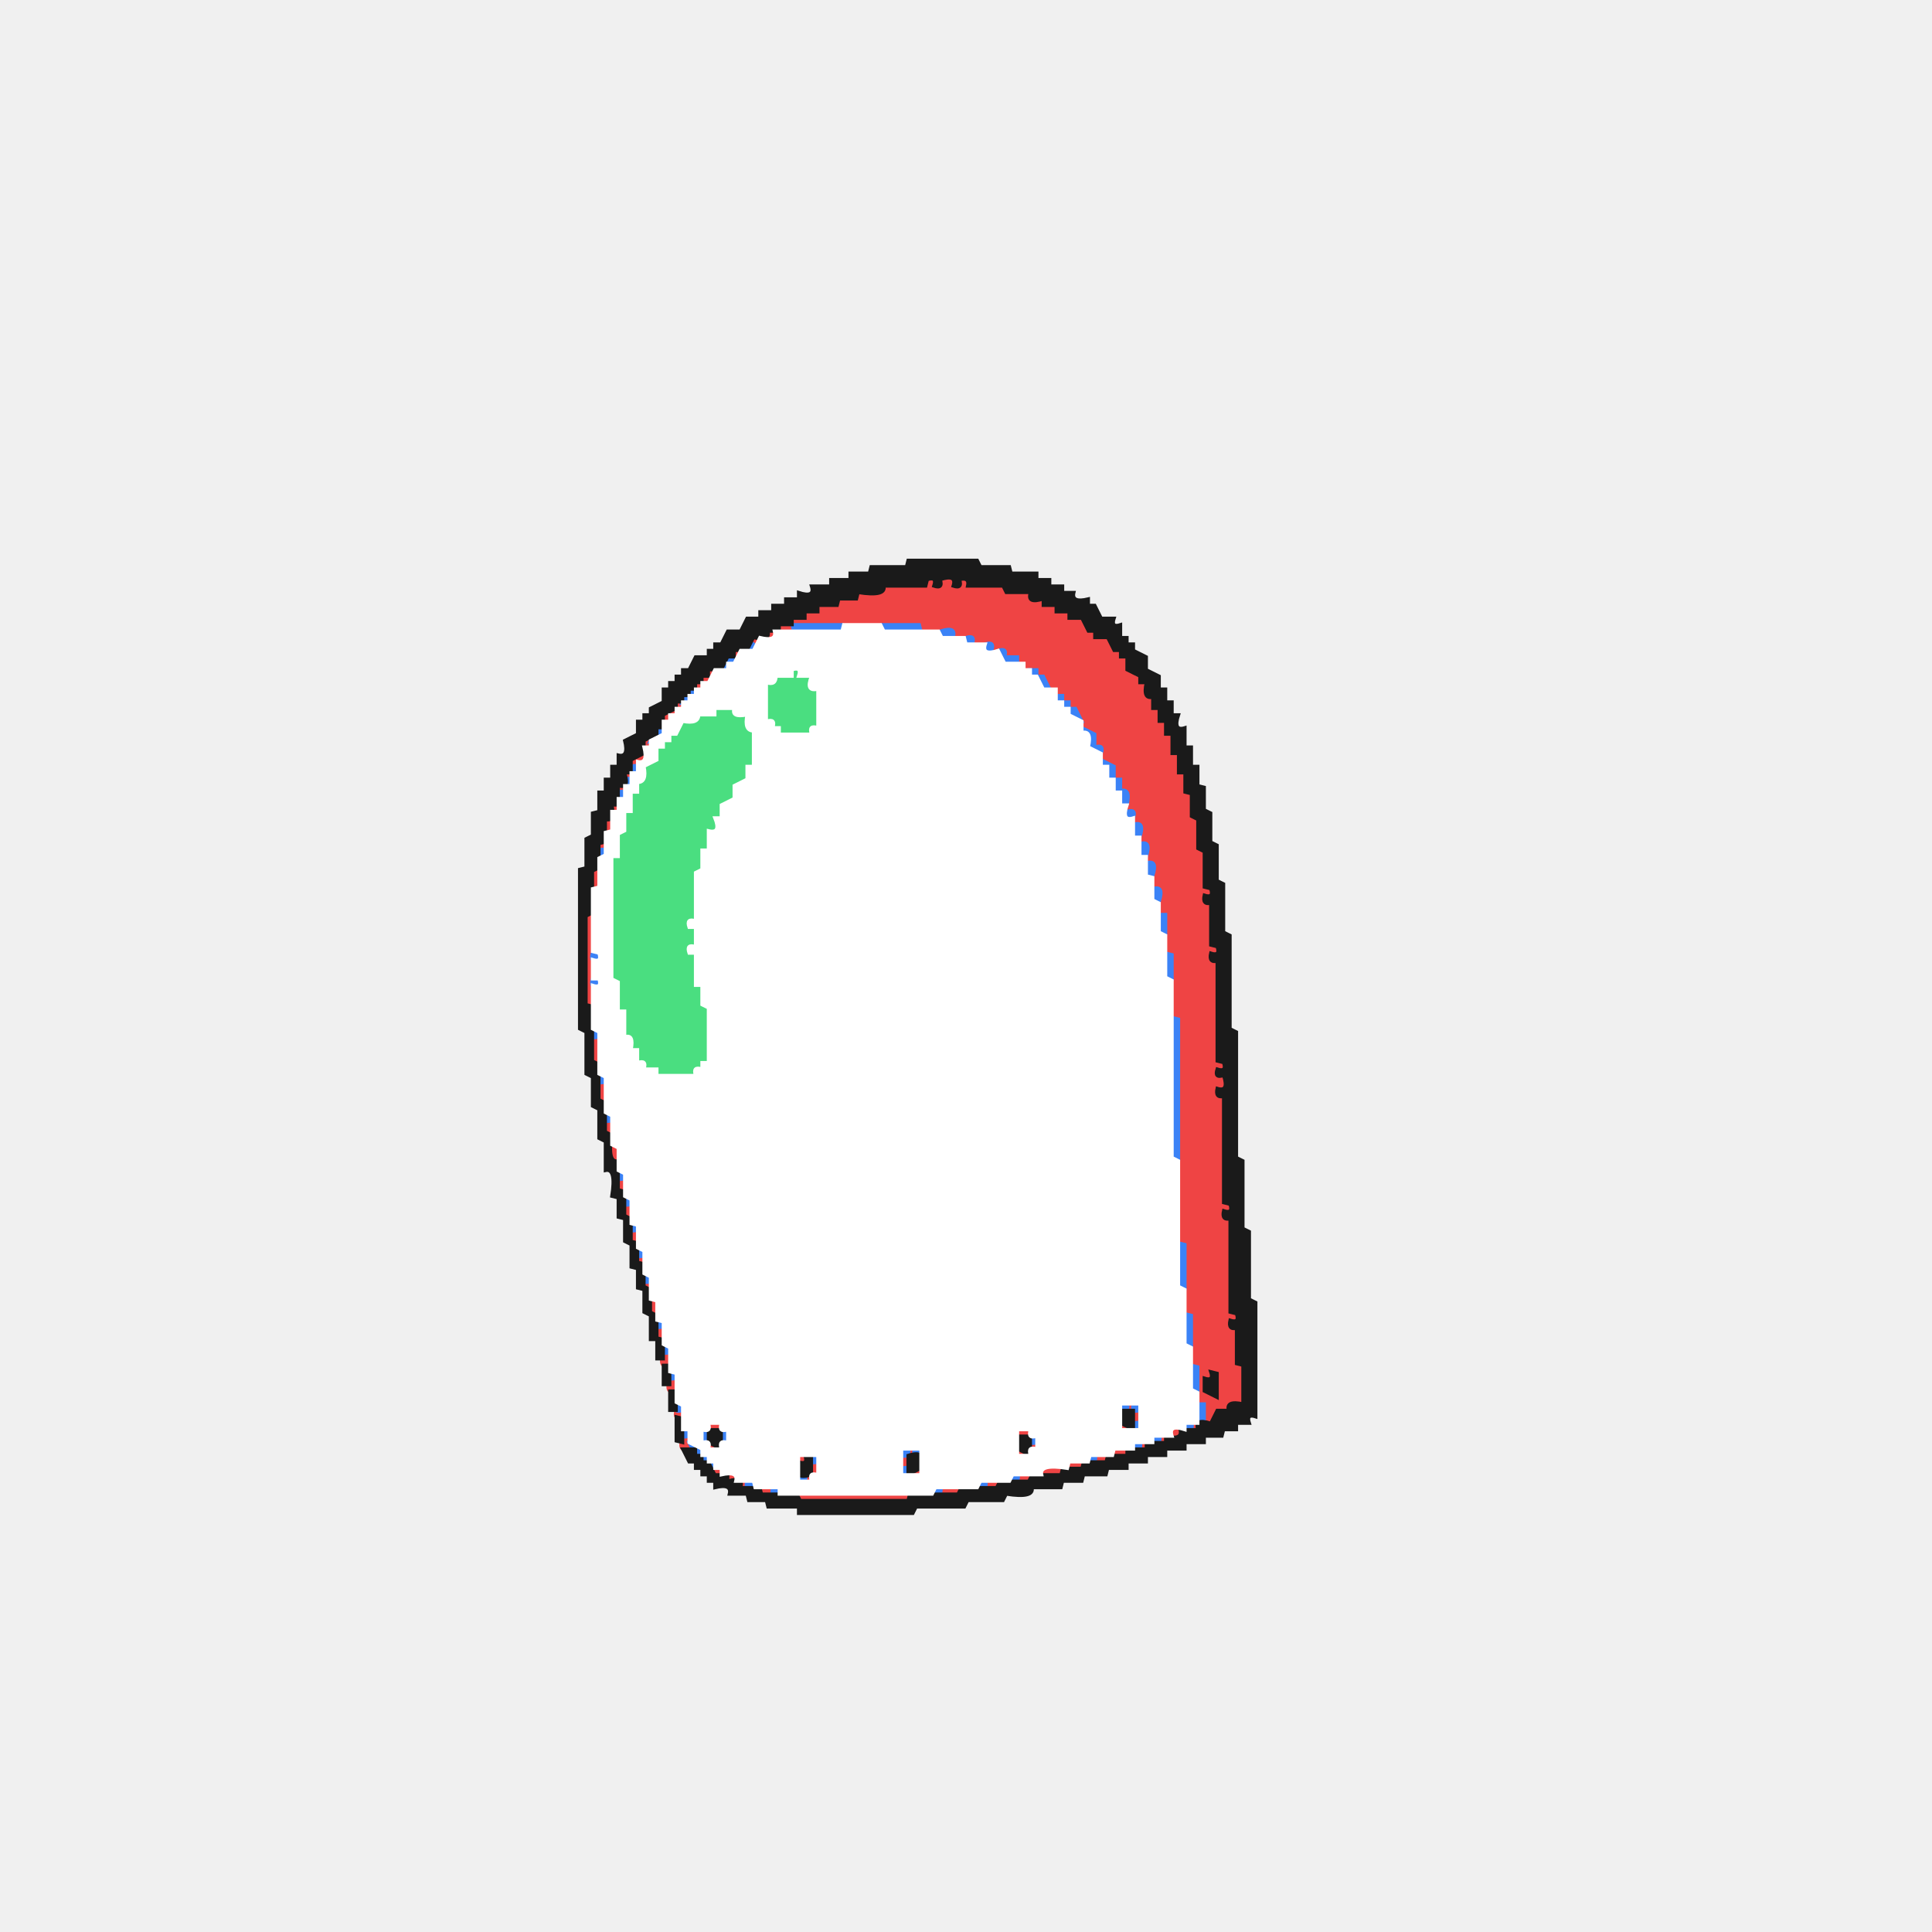
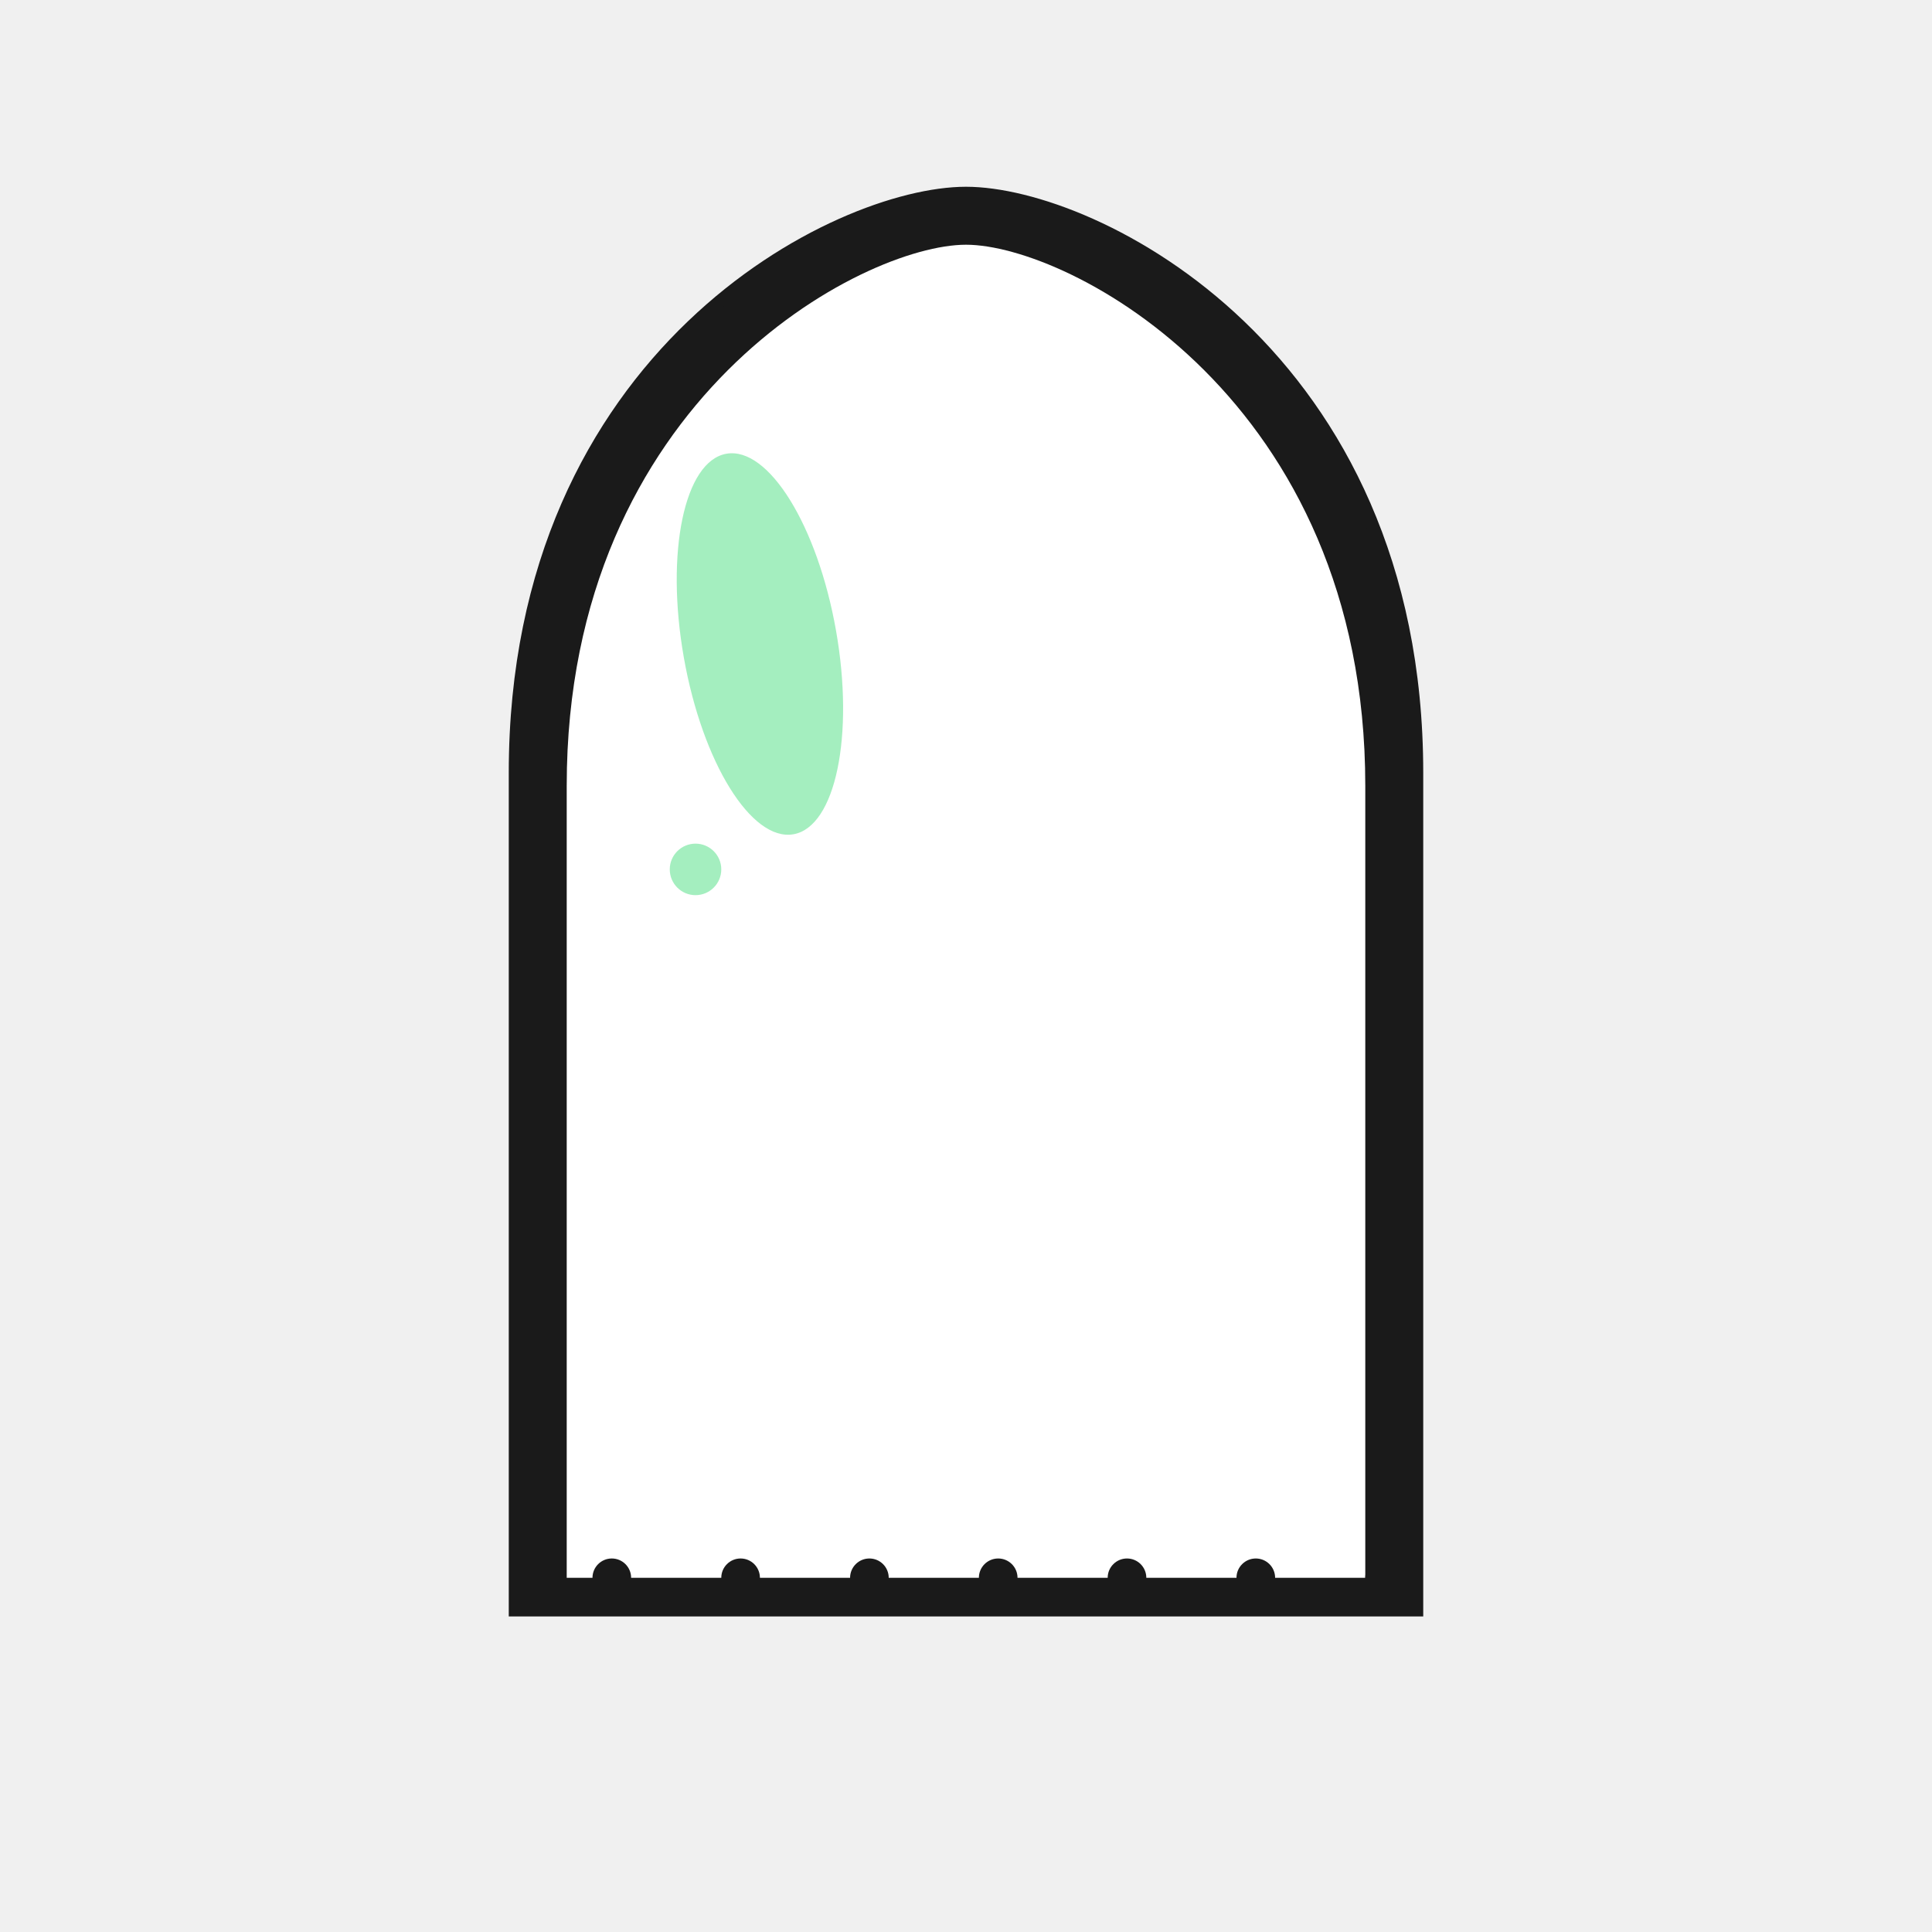
- <svg xmlns="http://www.w3.org/2000/svg" width="300" height="300" viewBox="0 0 600 600" version="1.1" desc="Created with imagetracer.js version 1.2.6">
-   <path fill="#ef4444" stroke="#ef4444" stroke-width="1" opacity="1" d="M 288 180 L 292 182 Q 290.8 178.3 296 180 Q 295 183 298 182 Q 297 179 300 180 L 300.5 182 L 311.5 182 Q 310.7 185.4 319.5 184 Q 318.7 187.3 324 186 L 324 188 L 328 188 L 328 190 L 332 190 L 332 192 L 336 192 L 336 194 L 338 194 L 340 198 L 344 198 L 344 200 L 346 200 L 346 202 L 350 204 L 350 208 L 352 208 L 352 210 L 356 212 L 356 216 L 358 216 L 358 220 L 360 220 L 360 224 L 362 224 Q 360.3 229.2 364 228 L 364 233.5 L 366 234 L 366 240 L 368 240 L 368 246 L 370 246.5 Q 368.6 255.3 372 254.5 L 372 263.5 L 374 264.5 L 374 275.5 Q 376.8 274.9 376 278 Q 373 277 374 280 L 376 280.5 L 376 293.5 Q 378.8 292.9 378 296 Q 375 295 376 298 L 378 298.5 L 378 329.5 Q 380.8 328.9 380 332 Q 377 331 378 334 Q 381.7 332.8 380 338 Q 377 337 378 340 L 380 340.5 L 380 373.5 Q 382.8 372.9 382 376 Q 379 375 380 378 L 382 378.5 L 382 407.5 Q 384.8 406.9 384 410 Q 381 409 382 412 L 384 412.5 L 384 423.5 L 386 424.5 L 386 436 L 382.5 436 Q 383.3 439.3 378 438 L 378 440 L 374 442 L 374 436 L 372 435.5 L 372 424.5 L 370 423.5 L 370 408.5 L 368 407.5 L 368 386.5 L 366 385.5 L 366 316.5 L 364 315.5 L 364 296.5 L 362 295.5 L 362 284.5 L 360 283.5 L 360 276.5 Q 356.6 277.3 358 268.5 L 356 268 L 356 262 L 354 262 L 354 256 L 352 256 Q 353.7 250.8 350 252 L 350 246 L 348 246 L 348 242.5 Q 344.8 243.3 346 238 L 342 236 L 342 232.5 Q 338.8 233.3 340 228 L 336 226 L 336 222 L 334 222 L 334 220 L 332 220 L 332 218 L 330 218 L 330 216 L 328 216 L 328 214 L 326 214 L 326 212 L 324 212 L 322 208 L 318 208 L 316 204 L 312 204 L 312 202 Q 306.8 203.7 308 200 L 302 200 L 302 198 L 296 198 L 295.5 196 L 286.5 196 L 285.5 194 L 246 194 Q 247.2 197.7 242 196 L 242 194 L 246 194 L 246 192 L 250 192 L 250 190 Q 255.2 191.7 254 188 L 260 188 L 260 186 L 266 186 L 266.5 184 L 273.5 184 L 274.5 182 L 287.5 182 L 288 180 Z M 376 426 Q 377 429 374 428 L 374 432 L 378 434 L 378 427 L 376 426 Z " />
-   <path fill="#ef4444" stroke="#ef4444" stroke-width="1" opacity="1" d="M 238 196 Q 241 195 240 198 Q 237 199 238 196 Z " />
-   <path fill="#ef4444" stroke="#ef4444" stroke-width="1" opacity="1" d="M 234 198 Q 237 197 236 200 Q 233 201 234 198 Z " />
-   <path fill="#ef4444" stroke="#ef4444" stroke-width="1" opacity="1" d="M 228 202 Q 231 201 230 204 Q 227 205 228 202 Z " />
-   <path fill="#ef4444" stroke="#ef4444" stroke-width="1" opacity="1" d="M 220 208 Q 223 207 222 210 L 220 210 L 220 212 L 216 214 L 216 212 L 218 212 L 220 208 Z " />
-   <path fill="#ef4444" stroke="#ef4444" stroke-width="1" opacity="1" d="M 210 218 Q 213 217 212 220 L 210 220 L 210 222 L 206 224 L 206 222 L 208 222 L 210 218 Z " />
-   <path fill="#ef4444" stroke="#ef4444" stroke-width="1" opacity="1" d="M 200 230 Q 203 229 202 232 Q 199 233 200 230 Z " />
-   <path fill="#ef4444" stroke="#ef4444" stroke-width="1" opacity="1" d="M 198 234 Q 201 233 200 236 L 196 238 L 198 234 Z " />
-   <path fill="#ef4444" stroke="#ef4444" stroke-width="1" opacity="1" d="M 194 240 Q 197 239 196 242 Q 193 243 194 240 Z " />
-   <path fill="#ef4444" stroke="#ef4444" stroke-width="1" opacity="1" d="M 192 244 Q 195 243 194 246 Q 191 247 192 244 Z " />
-   <path fill="#ef4444" stroke="#ef4444" stroke-width="1" opacity="1" d="M 190 250 Q 193 249 192 252 Q 189 253 190 250 Z " />
-   <path fill="#ef4444" stroke="#ef4444" stroke-width="1" opacity="1" d="M 188 254 Q 191.7 252.8 190 258 Q 186.3 259.2 188 254 Z " />
-   <path fill="#ef4444" stroke="#ef4444" stroke-width="1" opacity="1" d="M 186 262 Q 189 261 188 264 Q 185 265 186 262 Z " />
-   <path fill="#ef4444" stroke="#ef4444" stroke-width="1" opacity="1" d="M 184 270 L 186 270 L 186 276 L 184 276 L 184 270 Z " />
-   <path fill="#ef4444" stroke="#ef4444" stroke-width="1" opacity="1" d="M 182 284 L 184 284.5 L 184 312 L 182 311.5 L 182 284 Z " />
-   <path fill="#ef4444" stroke="#ef4444" stroke-width="1" opacity="1" d="M 184 322 L 186 322.5 L 186 330 L 184 329.5 L 184 322 Z " />
-   <path fill="#ef4444" stroke="#ef4444" stroke-width="1" opacity="1" d="M 186 336 L 188 336 L 188 342 L 186 342 L 186 336 Z " />
-   <path fill="#ef4444" stroke="#ef4444" stroke-width="1" opacity="1" d="M 188 348 Q 191.7 346.8 190 352 Q 186.3 353.2 188 348 Z " />
-   <path fill="#ef4444" stroke="#ef4444" stroke-width="1" opacity="1" d="M 190 356 Q 193.7 354.8 192 360 Q 188.3 361.2 190 356 Z " />
-   <path fill="#ef4444" stroke="#ef4444" stroke-width="1" opacity="1" d="M 192 366 Q 195.7 364.8 194 370 Q 190.3 371.2 192 366 Z " />
-   <path fill="#ef4444" stroke="#ef4444" stroke-width="1" opacity="1" d="M 194 374 Q 197.7 372.8 196 378 Q 192.3 379.2 194 374 Z " />
-   <path fill="#ef4444" stroke="#ef4444" stroke-width="1" opacity="1" d="M 196 382 Q 199.7 380.8 198 386 Q 194.3 387.2 196 382 Z " />
-   <path fill="#ef4444" stroke="#ef4444" stroke-width="1" opacity="1" d="M 198 390 Q 201 389 200 392 Q 197 393 198 390 Z " />
-   <path fill="#ef4444" stroke="#ef4444" stroke-width="1" opacity="1" d="M 200 398 Q 203 397 202 400 Q 199 401 200 398 Z " />
-   <path fill="#ef4444" stroke="#ef4444" stroke-width="1" opacity="1" d="M 202 404 Q 205.7 402.8 204 408 Q 200.3 409.2 202 404 Z " />
-   <path fill="#ef4444" stroke="#ef4444" stroke-width="1" opacity="1" d="M 204 412 Q 207.7 410.8 206 416 Q 202.3 417.2 204 412 Z " />
-   <path fill="#ef4444" stroke="#ef4444" stroke-width="1" opacity="1" d="M 206 420 Q 209.7 418.8 208 424 Q 204.3 425.2 206 420 Z " />
-   <path fill="#ef4444" stroke="#ef4444" stroke-width="1" opacity="1" d="M 208 428 Q 211.7 426.8 210 432 Q 206.3 433.2 208 428 Z " />
-   <path fill="#ef4444" stroke="#ef4444" stroke-width="1" opacity="1" d="M 350 436 L 354 438 L 354 442 L 352 442 L 352 438 Q 349 439 350 436 Z " />
-   <path fill="#ef4444" stroke="#ef4444" stroke-width="1" opacity="1" d="M 210 438 Q 213 437 212 440 Q 209 441 210 438 Z " />
-   <path fill="#ef4444" stroke="#ef4444" stroke-width="1" opacity="1" d="M 220 442 Q 225.2 440.3 224 444 Q 218.8 445.7 220 442 Z " />
-   <path fill="#ef4444" stroke="#ef4444" stroke-width="1" opacity="1" d="M 348 442 Q 351 441 350 444 Q 347 445 348 442 Z " />
-   <path fill="#ef4444" stroke="#ef4444" stroke-width="1" opacity="1" d="M 370 442 Q 373 441 372 444 Q 369 445 370 442 Z " />
-   <path fill="#ef4444" stroke="#ef4444" stroke-width="1" opacity="1" d="M 316 444 Q 321.2 442.3 320 446 Q 314.8 447.7 316 444 Z " />
-   <path fill="#ef4444" stroke="#ef4444" stroke-width="1" opacity="1" d="M 364 444 Q 367 443 366 446 Q 363 447 364 444 Z " />
-   <path fill="#ef4444" stroke="#ef4444" stroke-width="1" opacity="1" d="M 212 446 Q 215.7 444.8 214 450 Q 210.3 451.2 212 446 Z " />
-   <path fill="#ef4444" stroke="#ef4444" stroke-width="1" opacity="1" d="M 360 446 Q 363 445 362 448 Q 359 449 360 446 Z " />
-   <path fill="#ef4444" stroke="#ef4444" stroke-width="1" opacity="1" d="M 220 448 Q 223 447 222 450 Q 219 451 220 448 Z " />
-   <path fill="#ef4444" stroke="#ef4444" stroke-width="1" opacity="1" d="M 320 448 Q 323 447 322 450 Q 319 451 320 448 Z " />
-   <path fill="#ef4444" stroke="#ef4444" stroke-width="1" opacity="1" d="M 354 448 Q 357 447 356 450 Q 353 451 354 448 Z " />
-   <path fill="#ef4444" stroke="#ef4444" stroke-width="1" opacity="1" d="M 282 450 Q 285 449 284 452 L 282 452 Q 283.7 457.2 280 456 L 280 452 Q 283 453 282 450 Z " />
-   <path fill="#ef4444" stroke="#ef4444" stroke-width="1" opacity="1" d="M 316 450 Q 319 449 318 452 Q 315 453 316 450 Z " />
-   <path fill="#ef4444" stroke="#ef4444" stroke-width="1" opacity="1" d="M 346 450 Q 351.2 448.3 350 452 Q 344.8 453.7 346 450 Z " />
-   <path fill="#ef4444" stroke="#ef4444" stroke-width="1" opacity="1" d="M 248 452 Q 251 451 250 454 Q 247 455 248 452 Z " />
-   <path fill="#ef4444" stroke="#ef4444" stroke-width="1" opacity="1" d="M 340 452 Q 345.2 450.3 344 454 Q 338.8 455.7 340 452 Z " />
-   <path fill="#ef4444" stroke="#ef4444" stroke-width="1" opacity="1" d="M 252 454 Q 255.7 452.8 254 458 L 250 460 Q 249 457 252 458 L 252 454 Z " />
-   <path fill="#ef4444" stroke="#ef4444" stroke-width="1" opacity="1" d="M 332 454 Q 337.2 452.3 336 456 Q 330.8 457.7 332 454 Z " />
-   <path fill="#ef4444" stroke="#ef4444" stroke-width="1" opacity="1" d="M 222 456 Q 225 455 224 458 Q 221 459 222 456 Z " />
-   <path fill="#ef4444" stroke="#ef4444" stroke-width="1" opacity="1" d="M 284 456 Q 287 455 286 458 Q 283 459 284 456 Z " />
-   <path fill="#ef4444" stroke="#ef4444" stroke-width="1" opacity="1" d="M 324 456 L 330 456 L 330 458 L 324 458 L 324 456 Z " />
-   <path fill="#ef4444" stroke="#ef4444" stroke-width="1" opacity="1" d="M 226 458 Q 229 457 228 460 Q 225 461 226 458 Z " />
-   <path fill="#ef4444" stroke="#ef4444" stroke-width="1" opacity="1" d="M 316 458 Q 321.2 456.3 320 460 Q 314.8 461.7 316 458 Z " />
-   <path fill="#ef4444" stroke="#ef4444" stroke-width="1" opacity="1" d="M 230 460 Q 233 459 232 462 Q 229 463 230 460 Z " />
-   <path fill="#ef4444" stroke="#ef4444" stroke-width="1" opacity="1" d="M 306 460 Q 311.2 458.3 310 462 Q 304.8 463.7 306 460 Z " />
-   <path fill="#ef4444" stroke="#ef4444" stroke-width="1" opacity="1" d="M 236 462 Q 241.2 460.3 240 464 Q 234.8 465.7 236 462 Z " />
-   <path fill="#ef4444" stroke="#ef4444" stroke-width="1" opacity="1" d="M 292 462 L 298 462 L 298 464 L 292 464 L 292 462 Z " />
-   <path fill="#ef4444" stroke="#ef4444" stroke-width="1" opacity="1" d="M 248 464 L 281.5 464 L 282 466 L 248.5 466 L 248 464 Z " />
-   <path fill="#4ade80" stroke="#4ade80" stroke-width="1" opacity="1" d="M 246 208 Q 249 207 248 210 L 252 210 Q 250.3 215.2 254 214 L 254 226 Q 250.9 225.3 251.5 228 L 242 228 L 242 226 L 240 226 Q 240.8 222.9 238 223.5 L 238 212 Q 241.1 212.8 240.5 210 L 246 210 L 246 208 Z " />
-   <path fill="#4ade80" stroke="#4ade80" stroke-width="1" opacity="1" d="M 222 220 L 227.5 220 Q 226.7 223.3 232 222 Q 230.8 227.3 234 226.5 L 234 238 L 232 238 L 232 242 L 228 244 L 228 248 L 224 250 L 224 254 L 222 254 Q 223.7 259.2 220 258 L 220 264 L 218 264 L 218 270 L 216 270.5 L 216 285.5 Q 213.2 284.9 214 288 L 216 288 L 216 294 Q 213 293 214 296 L 216 296 L 216 305.5 L 218 306 L 218 312 L 220 312.5 L 220 330 L 218 330 L 218 332 Q 214.9 331.3 215.5 334 L 204 334 L 204 332 L 200 332 Q 201 329 198 330 L 198 326 L 196 326 Q 197.2 320.7 194 321.5 L 194 314 L 192 313.5 L 192 304.5 L 190 303.5 L 190 266 L 192 266 L 192 258.5 L 194 258 L 194 252 L 196 252 L 196 246 L 198 246 L 198 242.5 Q 201.3 243.3 200 238 L 204 236 L 204 232 L 206 232 L 206 230 L 208 230 L 208 228 L 210 228 L 212 224 Q 217.3 225.3 216.5 222 L 222 222 L 222 220 Z " />
-   <path fill="#3b82f6" stroke="#3b82f6" stroke-width="1" opacity="1" d="M 246 194 L 261.5 194 L 262 196 L 246.5 196 L 246 194 Z " />
-   <path fill="#3b82f6" stroke="#3b82f6" stroke-width="1" opacity="1" d="M 274 194 L 285.5 194 L 286 196 L 274.5 196 L 274 194 Z " />
-   <path fill="#3b82f6" stroke="#3b82f6" stroke-width="1" opacity="1" d="M 292 196 Q 297.2 194.3 296 198 Q 290.8 199.7 292 196 Z " />
-   <path fill="#3b82f6" stroke="#3b82f6" stroke-width="1" opacity="1" d="M 300 198 Q 303 197 302 200 Q 299 201 300 198 Z " />
-   <path fill="#3b82f6" stroke="#3b82f6" stroke-width="1" opacity="1" d="M 232 200 Q 235 199 234 202 Q 231 203 232 200 Z " />
-   <path fill="#3b82f6" stroke="#3b82f6" stroke-width="1" opacity="1" d="M 306 200 Q 309 199 308 202 Q 305 203 306 200 Z " />
-   <path fill="#3b82f6" stroke="#3b82f6" stroke-width="1" opacity="1" d="M 310 202 Q 313 201 312 204 L 316 204 L 316 206 L 312 206 L 310 202 Z " />
-   <path fill="#3b82f6" stroke="#3b82f6" stroke-width="1" opacity="1" d="M 226 204 Q 229 203 228 206 L 224 208 L 226 204 Z " />
-   <path fill="#3b82f6" stroke="#3b82f6" stroke-width="1" opacity="1" d="M 320 208 L 322 208 L 322 210 L 324 210 L 326 214 L 324 214 L 324 212 L 322 212 L 320 208 Z " />
-   <path fill="#3b82f6" stroke="#3b82f6" stroke-width="1" opacity="1" d="M 214 214 Q 217 213 216 216 L 212 218 L 214 214 Z " />
-   <path fill="#3b82f6" stroke="#3b82f6" stroke-width="1" opacity="1" d="M 328 216 L 330 216 L 330 218 L 332 218 L 332 220 L 334 220 L 336 224 L 334 224 L 334 222 L 332 222 L 332 220 L 330 220 L 328 216 Z " />
-   <path fill="#3b82f6" stroke="#3b82f6" stroke-width="1" opacity="1" d="M 204 226 Q 207 225 206 228 L 202 230 L 204 226 Z " />
-   <path fill="#3b82f6" stroke="#3b82f6" stroke-width="1" opacity="1" d="M 336 226 L 340 228 L 340 232 Q 343 231 342 234 L 338 232 L 338 228 Q 335 229 336 226 Z " />
-   <path fill="#3b82f6" stroke="#3b82f6" stroke-width="1" opacity="1" d="M 342 236 L 346 238 L 346 242 L 348 242 L 348 245.5 Q 351.3 244.7 350 250 L 348 250 L 348 246 L 346 246 L 346 242 L 344 242 L 344 238 Q 341 239 342 236 Z " />
-   <path fill="#3b82f6" stroke="#3b82f6" stroke-width="1" opacity="1" d="M 196 238 Q 199 237 198 240 Q 195 241 196 238 Z " />
-   <path fill="#3b82f6" stroke="#3b82f6" stroke-width="1" opacity="1" d="M 194 242 Q 197 241 196 244 Q 193 245 194 242 Z " />
-   <path fill="#3b82f6" stroke="#3b82f6" stroke-width="1" opacity="1" d="M 192 246 Q 195 245 194 248 Q 191 249 192 246 Z " />
-   <path fill="#3b82f6" stroke="#3b82f6" stroke-width="1" opacity="1" d="M 350 252 Q 353 251 352 254 Q 349 255 350 252 Z " />
-   <path fill="#3b82f6" stroke="#3b82f6" stroke-width="1" opacity="1" d="M 352 256 Q 355.7 254.8 354 260 Q 350.3 261.2 352 256 Z " />
-   <path fill="#3b82f6" stroke="#3b82f6" stroke-width="1" opacity="1" d="M 354 262 Q 357.7 260.8 356 266 Q 352.3 267.2 354 262 Z " />
-   <path fill="#3b82f6" stroke="#3b82f6" stroke-width="1" opacity="1" d="M 186 264 Q 189 263 188 266 Q 185 267 186 264 Z " />
-   <path fill="#3b82f6" stroke="#3b82f6" stroke-width="1" opacity="1" d="M 356 268 Q 359.7 266.8 358 272 Q 354.3 273.2 356 268 Z " />
-   <path fill="#3b82f6" stroke="#3b82f6" stroke-width="1" opacity="1" d="M 358 276 Q 361.7 274.8 360 280 Q 356.3 281.2 358 276 Z " />
-   <path fill="#3b82f6" stroke="#3b82f6" stroke-width="1" opacity="1" d="M 360 284 L 362 284 L 362 290 L 360 290 L 360 284 Z " />
-   <path fill="#3b82f6" stroke="#3b82f6" stroke-width="1" opacity="1" d="M 184 296 Q 187 295 186 298 Q 183 299 184 296 Z " />
-   <path fill="#3b82f6" stroke="#3b82f6" stroke-width="1" opacity="1" d="M 362 296 L 364 296.5 L 364 304 L 362 303.5 L 362 296 Z " />
-   <path fill="#3b82f6" stroke="#3b82f6" stroke-width="1" opacity="1" d="M 184 304 Q 187 303 186 306 Q 183 307 184 304 Z " />
-   <path fill="#3b82f6" stroke="#3b82f6" stroke-width="1" opacity="1" d="M 364 316 L 366 316.5 L 366 360 L 364 359.5 L 364 316 Z " />
-   <path fill="#3b82f6" stroke="#3b82f6" stroke-width="1" opacity="1" d="M 184 320 Q 187 319 186 322 Q 183 323 184 320 Z " />
-   <path fill="#3b82f6" stroke="#3b82f6" stroke-width="1" opacity="1" d="M 186 334 Q 189 333 188 336 Q 185 337 186 334 Z " />
-   <path fill="#3b82f6" stroke="#3b82f6" stroke-width="1" opacity="1" d="M 188 346 Q 191 345 190 348 Q 187 349 188 346 Z " />
-   <path fill="#3b82f6" stroke="#3b82f6" stroke-width="1" opacity="1" d="M 192 364 Q 195 363 194 366 Q 191 367 192 364 Z " />
-   <path fill="#3b82f6" stroke="#3b82f6" stroke-width="1" opacity="1" d="M 194 372 Q 197 371 196 374 Q 193 375 194 372 Z " />
-   <path fill="#3b82f6" stroke="#3b82f6" stroke-width="1" opacity="1" d="M 196 380 Q 199 379 198 382 Q 195 383 196 380 Z " />
-   <path fill="#3b82f6" stroke="#3b82f6" stroke-width="1" opacity="1" d="M 366 386 L 368 386.5 L 368 400 L 366 399.5 L 366 386 Z " />
-   <path fill="#3b82f6" stroke="#3b82f6" stroke-width="1" opacity="1" d="M 198 388 Q 201 387 200 390 Q 197 391 198 388 Z " />
-   <path fill="#3b82f6" stroke="#3b82f6" stroke-width="1" opacity="1" d="M 200 396 Q 203 395 202 398 Q 199 399 200 396 Z " />
-   <path fill="#3b82f6" stroke="#3b82f6" stroke-width="1" opacity="1" d="M 368 408 L 370 408.5 L 370 418 L 368 417.5 L 368 408 Z " />
-   <path fill="#3b82f6" stroke="#3b82f6" stroke-width="1" opacity="1" d="M 204 410 Q 207 409 206 412 Q 203 413 204 410 Z " />
-   <path fill="#3b82f6" stroke="#3b82f6" stroke-width="1" opacity="1" d="M 206 418 Q 209 417 208 420 Q 205 421 206 418 Z " />
-   <path fill="#3b82f6" stroke="#3b82f6" stroke-width="1" opacity="1" d="M 370 424 L 372 424.5 L 372 432 L 370 431.5 L 370 424 Z " />
-   <path fill="#3b82f6" stroke="#3b82f6" stroke-width="1" opacity="1" d="M 208 426 Q 211 425 210 428 Q 207 429 208 426 Z " />
-   <path fill="#3b82f6" stroke="#3b82f6" stroke-width="1" opacity="1" d="M 210 436 Q 213 435 212 438 Q 209 439 210 436 Z " />
-   <path fill="#3b82f6" stroke="#3b82f6" stroke-width="1" opacity="1" d="M 348 436 Q 351 435 350 438 Q 347 439 348 436 Z " />
-   <path fill="#3b82f6" stroke="#3b82f6" stroke-width="1" opacity="1" d="M 352 436 Q 355 435 354 438 Q 351 439 352 436 Z " />
-   <path fill="#3b82f6" stroke="#3b82f6" stroke-width="1" opacity="1" d="M 372 436 L 374 436 L 374 442 L 372 442 L 372 436 Z " />
-   <path fill="#3b82f6" stroke="#3b82f6" stroke-width="1" opacity="1" d="M 352 442 Q 355 441 354 444 Q 351 445 352 442 Z " />
-   <path fill="#3b82f6" stroke="#3b82f6" stroke-width="1" opacity="1" d="M 368 442 Q 371 441 370 444 Q 367 445 368 442 Z " />
-   <path fill="#3b82f6" stroke="#3b82f6" stroke-width="1" opacity="1" d="M 212 444 Q 215 443 214 446 Q 211 447 212 444 Z " />
-   <path fill="#3b82f6" stroke="#3b82f6" stroke-width="1" opacity="1" d="M 218 444 Q 221.7 442.8 220 448 Q 216.3 449.2 218 444 Z " />
-   <path fill="#3b82f6" stroke="#3b82f6" stroke-width="1" opacity="1" d="M 224 444 Q 227.7 442.8 226 448 Q 222.3 449.2 224 444 Z " />
-   <path fill="#3b82f6" stroke="#3b82f6" stroke-width="1" opacity="1" d="M 320 446 Q 323 445 322 448 Q 319 449 320 446 Z " />
-   <path fill="#3b82f6" stroke="#3b82f6" stroke-width="1" opacity="1" d="M 358 446 Q 361 445 360 448 Q 357 449 358 446 Z " />
-   <path fill="#3b82f6" stroke="#3b82f6" stroke-width="1" opacity="1" d="M 214 448 L 216 448 L 216 450 L 218 450 L 218 452 L 220 452 L 222 456 L 220 456 L 220 454 L 218 454 L 218 452 L 216 452 L 214 448 Z " />
-   <path fill="#3b82f6" stroke="#3b82f6" stroke-width="1" opacity="1" d="M 352 448 Q 355 447 354 450 Q 351 451 352 448 Z " />
-   <path fill="#3b82f6" stroke="#3b82f6" stroke-width="1" opacity="1" d="M 280 450 Q 283 449 282 452 Q 279 453 280 450 Z " />
-   <path fill="#3b82f6" stroke="#3b82f6" stroke-width="1" opacity="1" d="M 284 450 Q 287 449 286 452 Q 283 453 284 450 Z " />
-   <path fill="#3b82f6" stroke="#3b82f6" stroke-width="1" opacity="1" d="M 252 452 Q 255 451 254 454 Q 251 455 252 452 Z " />
-   <path fill="#3b82f6" stroke="#3b82f6" stroke-width="1" opacity="1" d="M 338 452 Q 341 451 340 454 Q 337 455 338 452 Z " />
-   <path fill="#3b82f6" stroke="#3b82f6" stroke-width="1" opacity="1" d="M 280 456 Q 283 455 282 458 Q 279 459 280 456 Z " />
-   <path fill="#3b82f6" stroke="#3b82f6" stroke-width="1" opacity="1" d="M 248 458 Q 251 457 250 460 Q 247 461 248 458 Z " />
-   <path fill="#3b82f6" stroke="#3b82f6" stroke-width="1" opacity="1" d="M 314 458 Q 317 457 316 460 Q 313 461 314 458 Z " />
-   <path fill="#3b82f6" stroke="#3b82f6" stroke-width="1" opacity="1" d="M 232 460 Q 235 459 234 462 Q 231 463 232 460 Z " />
-   <path fill="#3b82f6" stroke="#3b82f6" stroke-width="1" opacity="1" d="M 304 460 Q 307 459 306 462 Q 303 463 304 460 Z " />
-   <path fill="#3b82f6" stroke="#3b82f6" stroke-width="1" opacity="1" d="M 240 462 Q 243 461 242 464 Q 239 465 240 462 Z " />
-   <path fill="#3b82f6" stroke="#3b82f6" stroke-width="1" opacity="1" d="M 290 462 Q 293 461 292 464 Q 289 465 290 462 Z " />
-   <path fill="#1a1a1a" stroke="#1a1a1a" stroke-width="1" opacity="1" d="M 282 174 L 303.5 174 L 304.5 176 L 313.5 176 L 314 178 L 322 178 L 322 180 L 326 180 L 326 182 L 330 182 L 330 184 L 333.5 184 Q 332.7 187.3 338 186 L 338 188 L 340 188 L 342 192 L 346 192 Q 345 195 348 194 L 348 198 L 350 198 L 350 200 L 352 200 L 352 202 L 356 204 L 356 208 L 360 210 L 360 214 L 362 214 L 362 218 L 364 218 L 364 222 L 366 222 Q 364.3 227.2 368 226 L 368 232 L 370 232 L 370 238 L 372 238 L 372 244 L 374 244.5 L 374 251.5 L 376 252.5 L 376 261.5 L 378 262.5 L 378 273.5 L 380 274.5 L 380 289.5 L 382 290.5 L 382 319.5 L 384 320.5 L 384 359.5 L 386 360.5 L 386 381.5 L 388 382.5 L 388 403.5 L 390 404.5 L 390 440 Q 387 439 388 442 L 384 442 L 384 444 L 380 444 L 379.5 446 L 374 446 L 374 448 L 368 448 L 368 450 L 362 450 L 362 452 L 356 452 L 356 454 L 350 454 L 350 456 L 344 456 L 343.5 458 L 336.5 458 L 336 460 L 330 460 L 329.5 462 L 320.5 462 Q 321.3 465.4 312.5 464 L 311.5 466 L 300.5 466 L 299.5 468 L 284.5 468 L 283.5 470 L 248 470 L 248 468 L 238.5 468 L 238 466 L 232.5 466 L 232 464 L 226.5 464 Q 227.3 460.7 222 462 L 222 460 L 220 460 L 220 458 L 218 458 L 218 456 L 216 456 L 216 454 L 214 454 L 212 450 L 216 450 L 216 452 L 218 452 L 218 454 L 220 454 L 222 458 L 226 458 L 226 460 Q 231.2 458.3 230 462 L 236 462 L 236.5 464 L 247.5 464 L 248.5 466 L 282 466 L 282.5 464 L 297.5 464 L 298.5 462 L 309.5 462 L 310.5 460 L 319.5 460 L 320.5 458 L 329.5 458 L 330 456 L 336 456 L 336.5 454 L 343.5 454 L 344 452 L 350 452 L 350 450 L 356 450 L 356 448 L 362 448 L 362 446 Q 367.3 447.3 366.5 444 L 372 444 Q 370.8 440.3 376 442 L 378 438 L 381.5 438 Q 380.7 434.8 386 436 L 386 424 L 384 423.5 L 384 412.5 Q 381.3 413.1 382 410 Q 385 411 384 408 L 382 407.5 L 382 378.5 Q 379.3 379.1 380 376 Q 383 377 382 374 L 380 373.5 L 380 340.5 Q 377.3 341.1 378 338 Q 381.7 339.2 380 334 Q 377 335 378 332 Q 381 333 380 330 L 378 329.5 L 378 298.5 Q 375.3 299.1 376 296 Q 379 297 378 294 L 376 293.5 L 376 280.5 Q 373.3 281.1 374 278 Q 377 279 376 276 L 374 275.5 L 374 264.5 L 372 263.5 L 372 254.5 L 370 253.5 L 370 246.5 L 368 246 L 368 240 L 366 240 L 366 234 L 364 234 L 364 228 L 362 228 L 362 224 L 360 224 L 360 220 L 358 220 L 358 216.5 Q 354.8 217.3 356 212 L 354 212 L 354 210 L 350 208 L 350 204 L 348 204 L 348 202 L 346 202 L 344 198 L 340 198 L 340 196 L 338 196 L 336 192 L 332 192 L 332 190 L 328 190 L 328 188 L 324 188 L 324 186 Q 318.8 187.7 320 184 L 312.5 184 L 311.5 182 L 300.5 182 Q 301.1 179.2 298 180 Q 299 183 296 182 Q 297.2 178.3 292 180 Q 293 183 290 182 Q 291 179 288 180 L 287.5 182 L 274.5 182 Q 275.3 185.4 266.5 184 L 266 186 L 260.5 186 L 260 188 L 254 188 L 254 190 L 250 190 L 250 192 L 246 192 L 246 194 L 242 194 L 242 196 L 238.5 196 Q 239.3 199.3 234 198 L 232 202 L 228 202 L 228 204 L 226 204 L 224 208 L 220 208 L 220 210 L 218 210 L 218 212 L 216 212 L 216 214 L 214 214 L 214 216 L 212 216 L 212 218 L 210 218 L 210 220 L 206 222 L 206 226 L 204 226 L 204 228 L 200 230 L 200 234 L 196 236 L 196 240 L 194 240 Q 195.7 245.2 192 244 L 192 250 L 190 250 Q 191.3 255.3 188 254.5 L 188 261.5 L 186 262 L 186 269.5 L 184 270.5 L 184 283.5 L 182 284.5 L 182 312 L 184 312.5 L 184 329.5 L 186 330.5 L 186 341.5 L 188 342.5 L 188 351.5 L 190 352.5 Q 188.6 361.3 192 360.5 L 192 369.5 L 194 370 L 194 377.5 L 196 378.5 L 196 385.5 L 198 386 L 198 392 L 200 392.5 L 200 399.5 L 202 400.5 L 202 407.5 L 204 408.5 L 204 415.5 L 206 416 L 206 422 L 204 422 L 204 416 L 202 416 L 202 408.5 L 200 407.5 L 200 400.5 L 198 400 L 198 394 L 196 393.5 L 196 386.5 L 194 385.5 L 194 378.5 L 192 378 L 192 372 L 190 371.5 Q 191.4 362.7 188 363.5 L 188 354.5 L 186 353.5 L 186 344.5 L 184 343.5 L 184 334.5 L 182 333.5 L 182 320.5 L 180 319.5 L 180 270 L 182 269.5 L 182 260.5 L 184 259.5 L 184 252.5 L 186 252 L 186 246 L 188 246 L 188 242 L 190 242 L 190 238 L 192 238 L 192 234.5 Q 195.3 235.3 194 230 L 198 228 L 198 224 L 200 224 L 200 222 L 202 222 L 202 220 L 206 218 L 206 214 L 208 214 L 208 212 L 210 212 L 210 210 L 212 210 L 212 208 L 214 208 L 216 204 L 220 204 L 220 202 L 222 202 L 222 200 L 224 200 L 226 196 L 230 196 L 232 192 L 236 192 L 236 190 L 240 190 L 240 188 L 244 188 L 244 186 L 248 186 L 248 184 Q 253.2 185.7 252 182 L 258 182 L 258 180 L 264 180 L 264 178 L 270 178 L 270.5 176 L 281.5 176 L 282 174 Z " />
-   <path fill="#1a1a1a" stroke="#1a1a1a" stroke-width="1" opacity="1" d="M 206 424 L 208 424 L 208 430 L 206 430 L 206 424 Z " />
-   <path fill="#1a1a1a" stroke="#1a1a1a" stroke-width="1" opacity="1" d="M 376 426 L 378 426.5 L 378 434 L 374 432 L 374 428 Q 377 429 376 426 Z " />
-   <path fill="#1a1a1a" stroke="#1a1a1a" stroke-width="1" opacity="1" d="M 208 432 L 210 432 L 210 438 L 208 438 L 208 432 Z " />
-   <path fill="#1a1a1a" stroke="#1a1a1a" stroke-width="1" opacity="1" d="M 348 438 L 352 438 L 352 444 L 348 442 L 348 438 Z " />
-   <path fill="#1a1a1a" stroke="#1a1a1a" stroke-width="1" opacity="1" d="M 210 440 L 212 440.5 L 212 448 L 210 447.5 L 210 440 Z " />
-   <path fill="#1a1a1a" stroke="#1a1a1a" stroke-width="1" opacity="1" d="M 220 444 L 224 444 L 224 450 L 220 448 L 220 444 Z " />
-   <path fill="#1a1a1a" stroke="#1a1a1a" stroke-width="1" opacity="1" d="M 316 446 L 320 446 L 320 452 L 316 450 L 316 446 Z " />
-   <path fill="#1a1a1a" stroke="#1a1a1a" stroke-width="1" opacity="1" d="M 250 452 L 252 452 L 252 458 Q 246 460 248 454 Q 251 455 250 452 Z " />
-   <path fill="#1a1a1a" stroke="#1a1a1a" stroke-width="1" opacity="1" d="M 282 452 Q 288 450 286 456 L 282 458 L 282 452 Z " />
-   <path fill="#ffffff" stroke="#ffffff" stroke-width="1" opacity="1" d="M 262 194 L 273.5 194 L 274.5 196 L 291.5 196 L 292.5 198 L 299.5 198 L 300 200 L 306 200 Q 304.8 203.7 310 202 L 312 206 L 318 206 L 318 208 L 320 208 L 320 210 L 322 210 L 324 214 L 328 214 L 328 218 L 330 218 L 330 220 L 332 220 L 332 222 L 336 224 L 336 227.5 Q 339.2 226.7 338 232 L 342 234 L 342 238 L 344 238 L 344 242 L 346 242 L 346 246 L 348 246 L 348 250 L 350 250 Q 348.3 255.2 352 254 L 352 260 L 354 260 L 354 266 L 356 266 L 356 272 L 358 272.5 L 358 279.5 L 360 280.5 L 360 289.5 L 362 290.5 L 362 303.5 L 364 304.5 L 364 359.5 L 366 360.5 L 366 399.5 L 368 400.5 L 368 417.5 L 370 418.5 L 370 431.5 L 372 432.5 L 372 442 L 368 442 L 368 444 Q 362.8 442.3 364 446 L 358 446 L 358 448 L 352 448 L 352 450 L 346 450 L 345.5 452 L 338.5 452 L 338 454 L 332 454 L 331.5 456 Q 322.7 454.6 323.5 458 L 314.5 458 L 313.5 460 L 304.5 460 L 303.5 462 L 290.5 462 L 289.5 464 L 242 464 L 242 462 L 234.5 462 L 234 460 L 228.5 460 Q 229.3 456.8 224 458 L 224 456 L 222 456 L 222 454 L 220 454 L 220 452 L 218 452 L 218 450 L 214 448 L 214 444 L 212 444 L 212 436.5 L 210 435.5 L 210 426.5 L 208 426 L 208 418.5 L 206 417.5 L 206 410.5 L 204 410 L 204 404 L 202 403.5 L 202 396.5 L 200 395.5 L 200 388.5 L 198 387.5 L 198 380.5 L 196 380 L 196 372.5 L 194 371.5 L 194 364.5 L 192 363.5 L 192 356.5 L 190 355.5 L 190 346.5 L 188 345.5 L 188 334.5 L 186 333.5 L 186 320.5 L 184 319.5 L 184 306 Q 187 307 186 304 L 184 304 L 184 298 Q 187 299 186 296 L 184 295.5 L 184 276 L 186 275.5 L 186 266.5 L 188 265.5 L 188 258.5 L 190 258 L 190 252 L 192 252 L 192 248 L 194 248 L 194 244 L 196 244 L 196 240 L 198 240 L 198 236.5 Q 201.3 237.3 200 232 L 202 232 L 202 230 L 206 228 L 206 224 L 208 224 L 208 222 L 210 222 L 210 220 L 212 220 L 212 218 L 214 218 L 214 216 L 216 216 L 216 214 L 218 214 L 218 212 L 220 212 L 222 208 L 226 208 L 226 206 L 228 206 L 230 202 L 234 202 L 236 198 Q 241.3 199.3 240.5 196 L 261.5 196 L 262 194 Z M 246 208 L 246 210 L 241 210 Q 241 213 238 212 L 238 224 Q 241 223 240 226 L 242 226 L 242 228 L 252 228 Q 251 225 254 226 L 254 214 Q 250 215 252 210 L 248 210 Q 249 207 246 208 Z M 222 220 L 222 222 L 217 222 Q 217 225 212 224 L 210 228 L 208 228 L 208 230 L 206 230 L 206 232 L 204 232 L 204 236 L 200 238 Q 201 243 198 243 L 198 246 L 196 246 L 196 252 L 194 252 L 194 258 L 192 259 L 192 266 L 190 266 L 190 304 L 192 305 L 192 314 L 194 314 L 194 322 Q 197 321 196 326 L 198 326 L 198 330 Q 201 329 200 332 L 204 332 L 204 334 L 216 334 Q 215 331 218 332 L 218 330 L 220 330 L 220 313 L 218 312 L 218 306 L 216 306 L 216 296 L 214 296 Q 213 293 216 294 L 216 288 L 214 288 Q 213 285 216 286 L 216 271 L 218 270 L 218 264 L 220 264 L 220 258 Q 224 259 222 254 L 224 254 L 224 250 L 228 248 L 228 244 L 232 242 L 232 238 L 234 238 L 234 227 Q 231 227 232 222 Q 227 223 228 220 L 222 220 Z M 348 436 L 348 444 L 354 444 L 354 436 L 348 436 Z M 220 442 Q 221 445 218 444 L 218 448 Q 221 447 220 450 L 224 450 Q 223 447 226 448 L 226 444 Q 223 445 224 442 L 220 442 Z M 316 444 L 316 452 L 320 452 Q 319 449 322 450 L 322 446 Q 319 447 320 444 L 316 444 Z M 280 450 L 280 458 L 286 458 L 286 450 L 280 450 Z M 248 452 L 248 460 L 252 460 Q 251 457 254 458 L 254 452 L 248 452 Z " />
+ <svg xmlns="http://www.w3.org/2000/svg" viewBox="0 0 300 300">
+   <g class="head">
+     <path fill="#1a1a1a" stroke="#1a1a1a" stroke-width="2" d="       M 80 250       L 80 120       C 80 55, 130 30, 150 30       C 170 30, 220 55, 220 120       L 220 250       Z     " />
+     <path fill="#ffffff" stroke="none" d="       M 88 245       L 88 122       C 88 62, 134 38, 150 38       C 166 38, 212 62, 212 122       L 212 245       Z     " />
+     <ellipse fill="#4ade80" opacity="0.5" stroke="none" cx="118" cy="100" rx="12" ry="30" transform="rotate(-10, 118, 100)" />
+     <circle fill="#4ade80" opacity="0.5" stroke="none" cx="108" cy="135" r="4" />
+     <circle fill="#1a1a1a" stroke="none" cx="95" cy="245" r="3" />
+     <circle fill="#1a1a1a" stroke="none" cx="115" cy="245" r="3" />
+     <circle fill="#1a1a1a" stroke="none" cx="135" cy="245" r="3" />
+     <circle fill="#1a1a1a" stroke="none" cx="155" cy="245" r="3" />
+     <circle fill="#1a1a1a" stroke="none" cx="175" cy="245" r="3" />
+     <circle fill="#1a1a1a" stroke="none" cx="195" cy="245" r="3" />
+     <circle fill="#1a1a1a" stroke="none" cx="215" cy="245" r="3" />
+   </g>
</svg>
